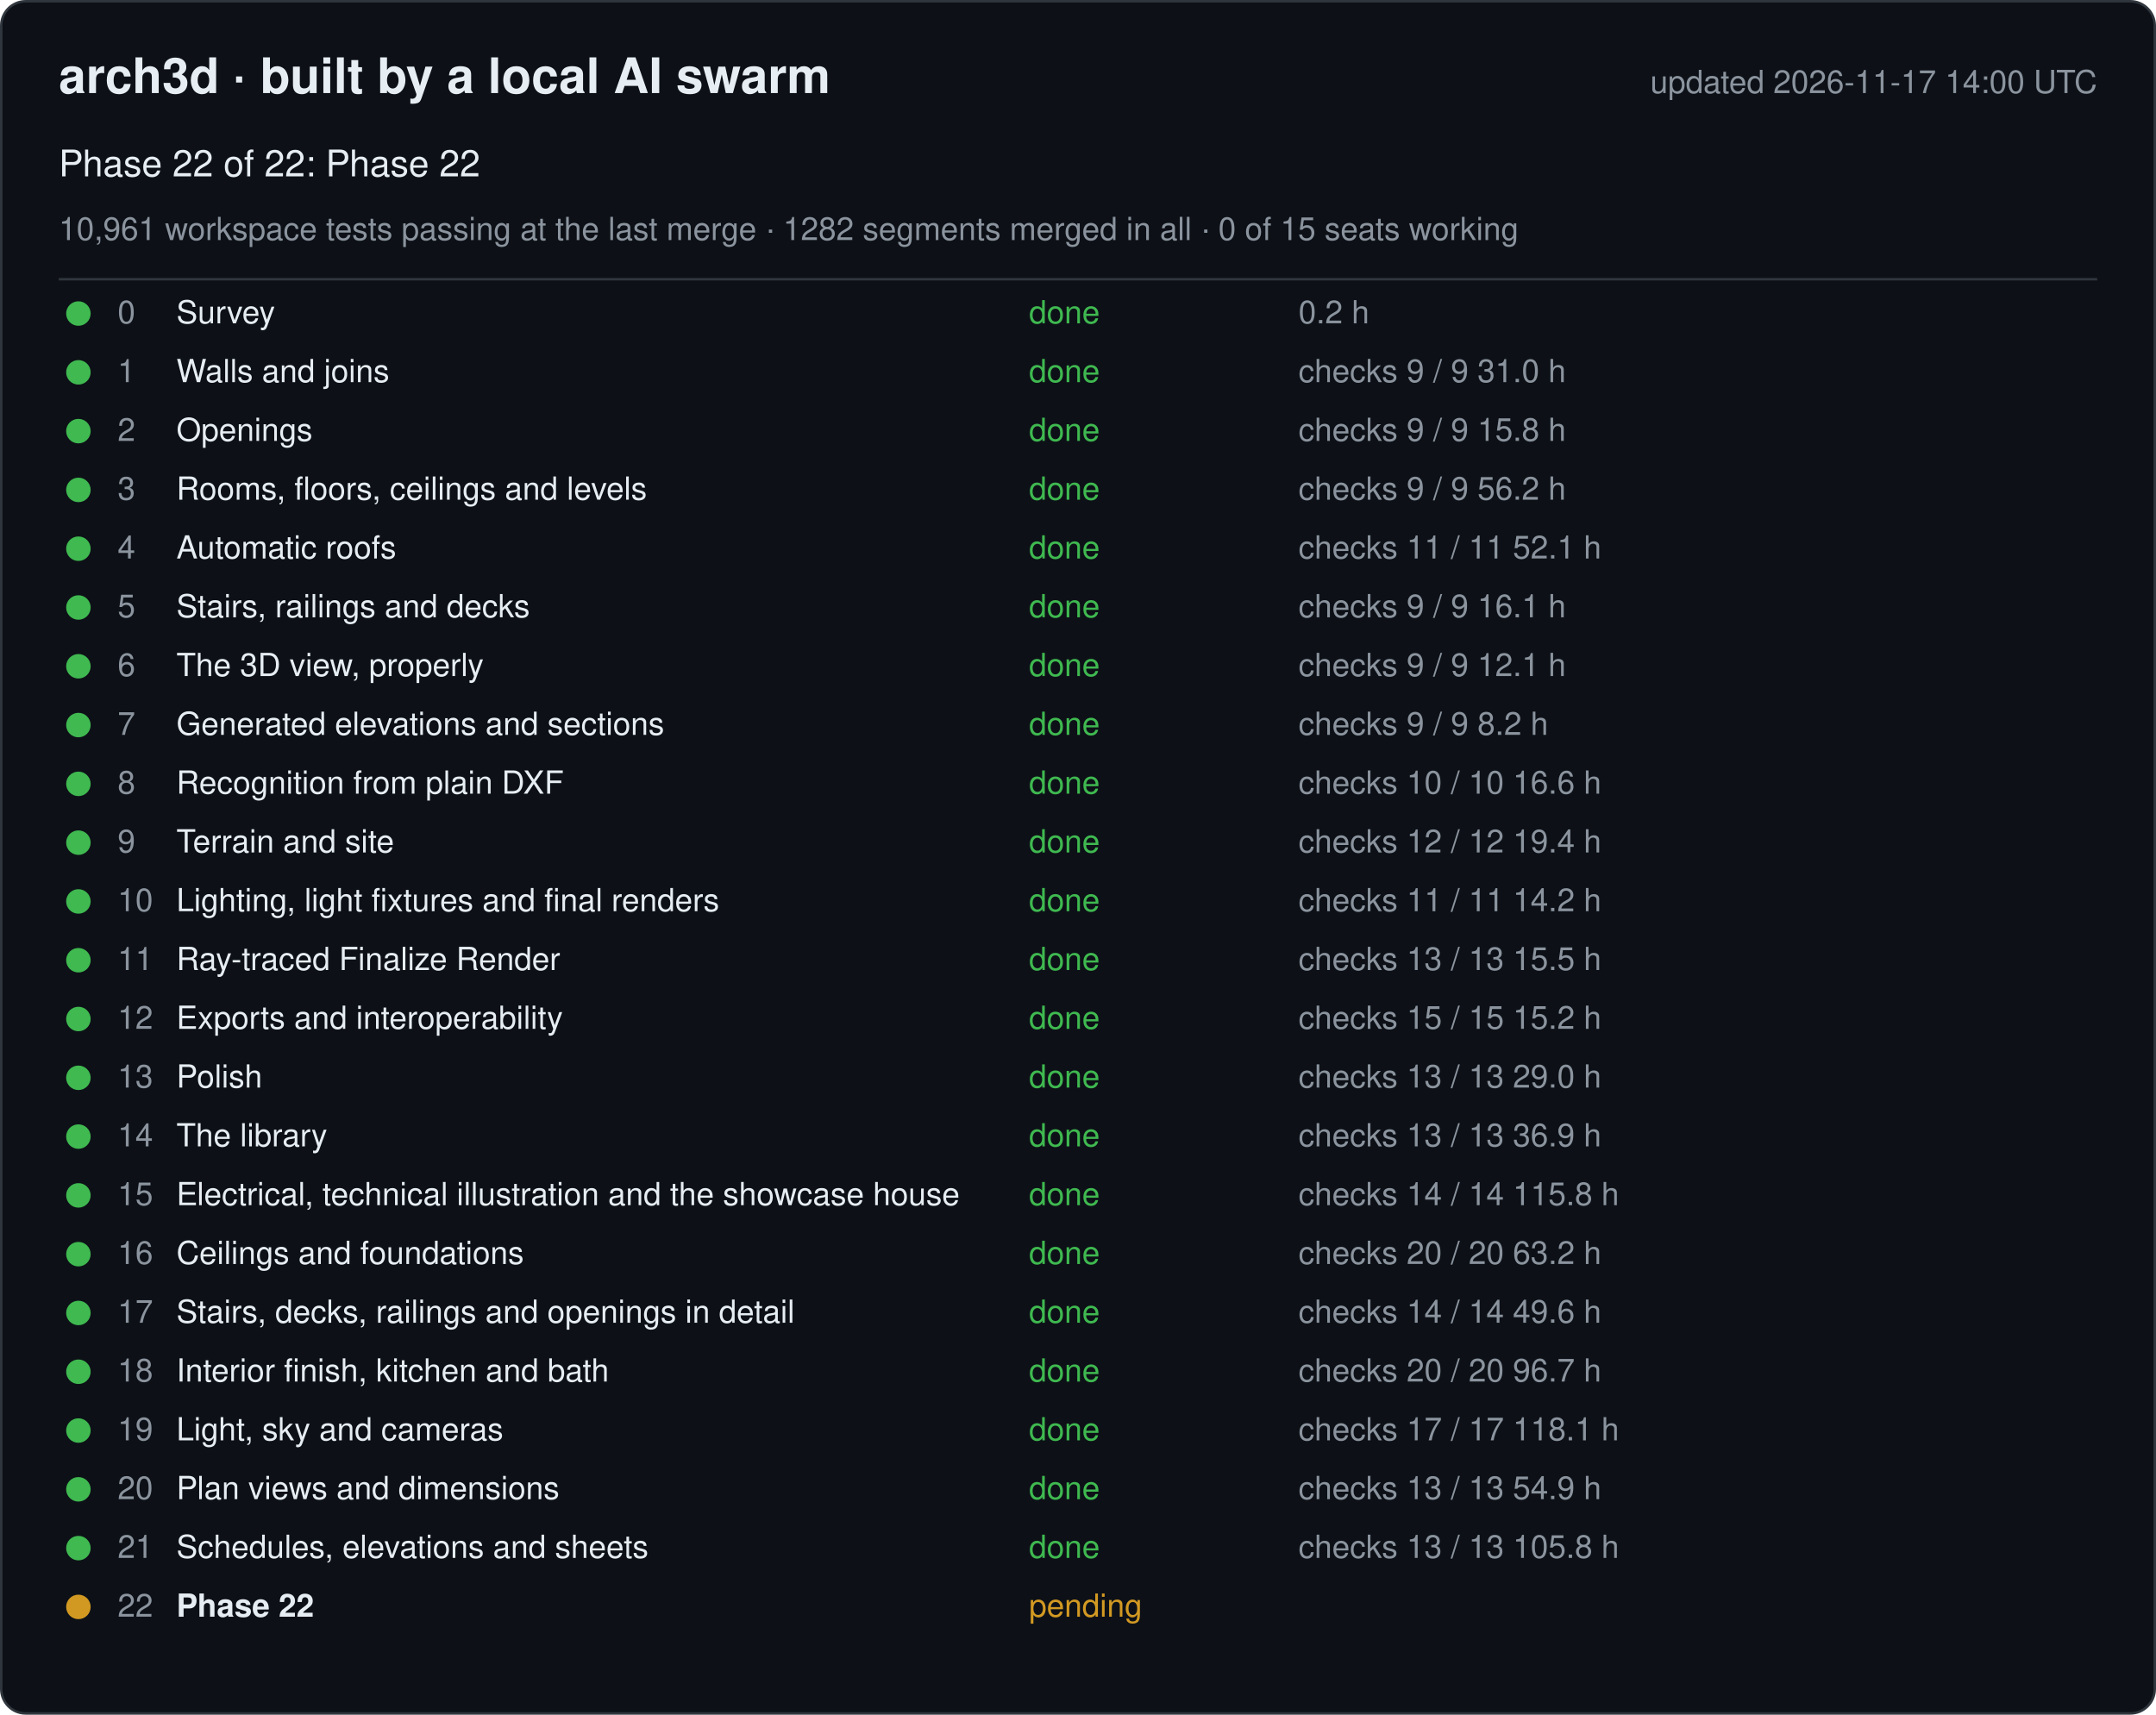
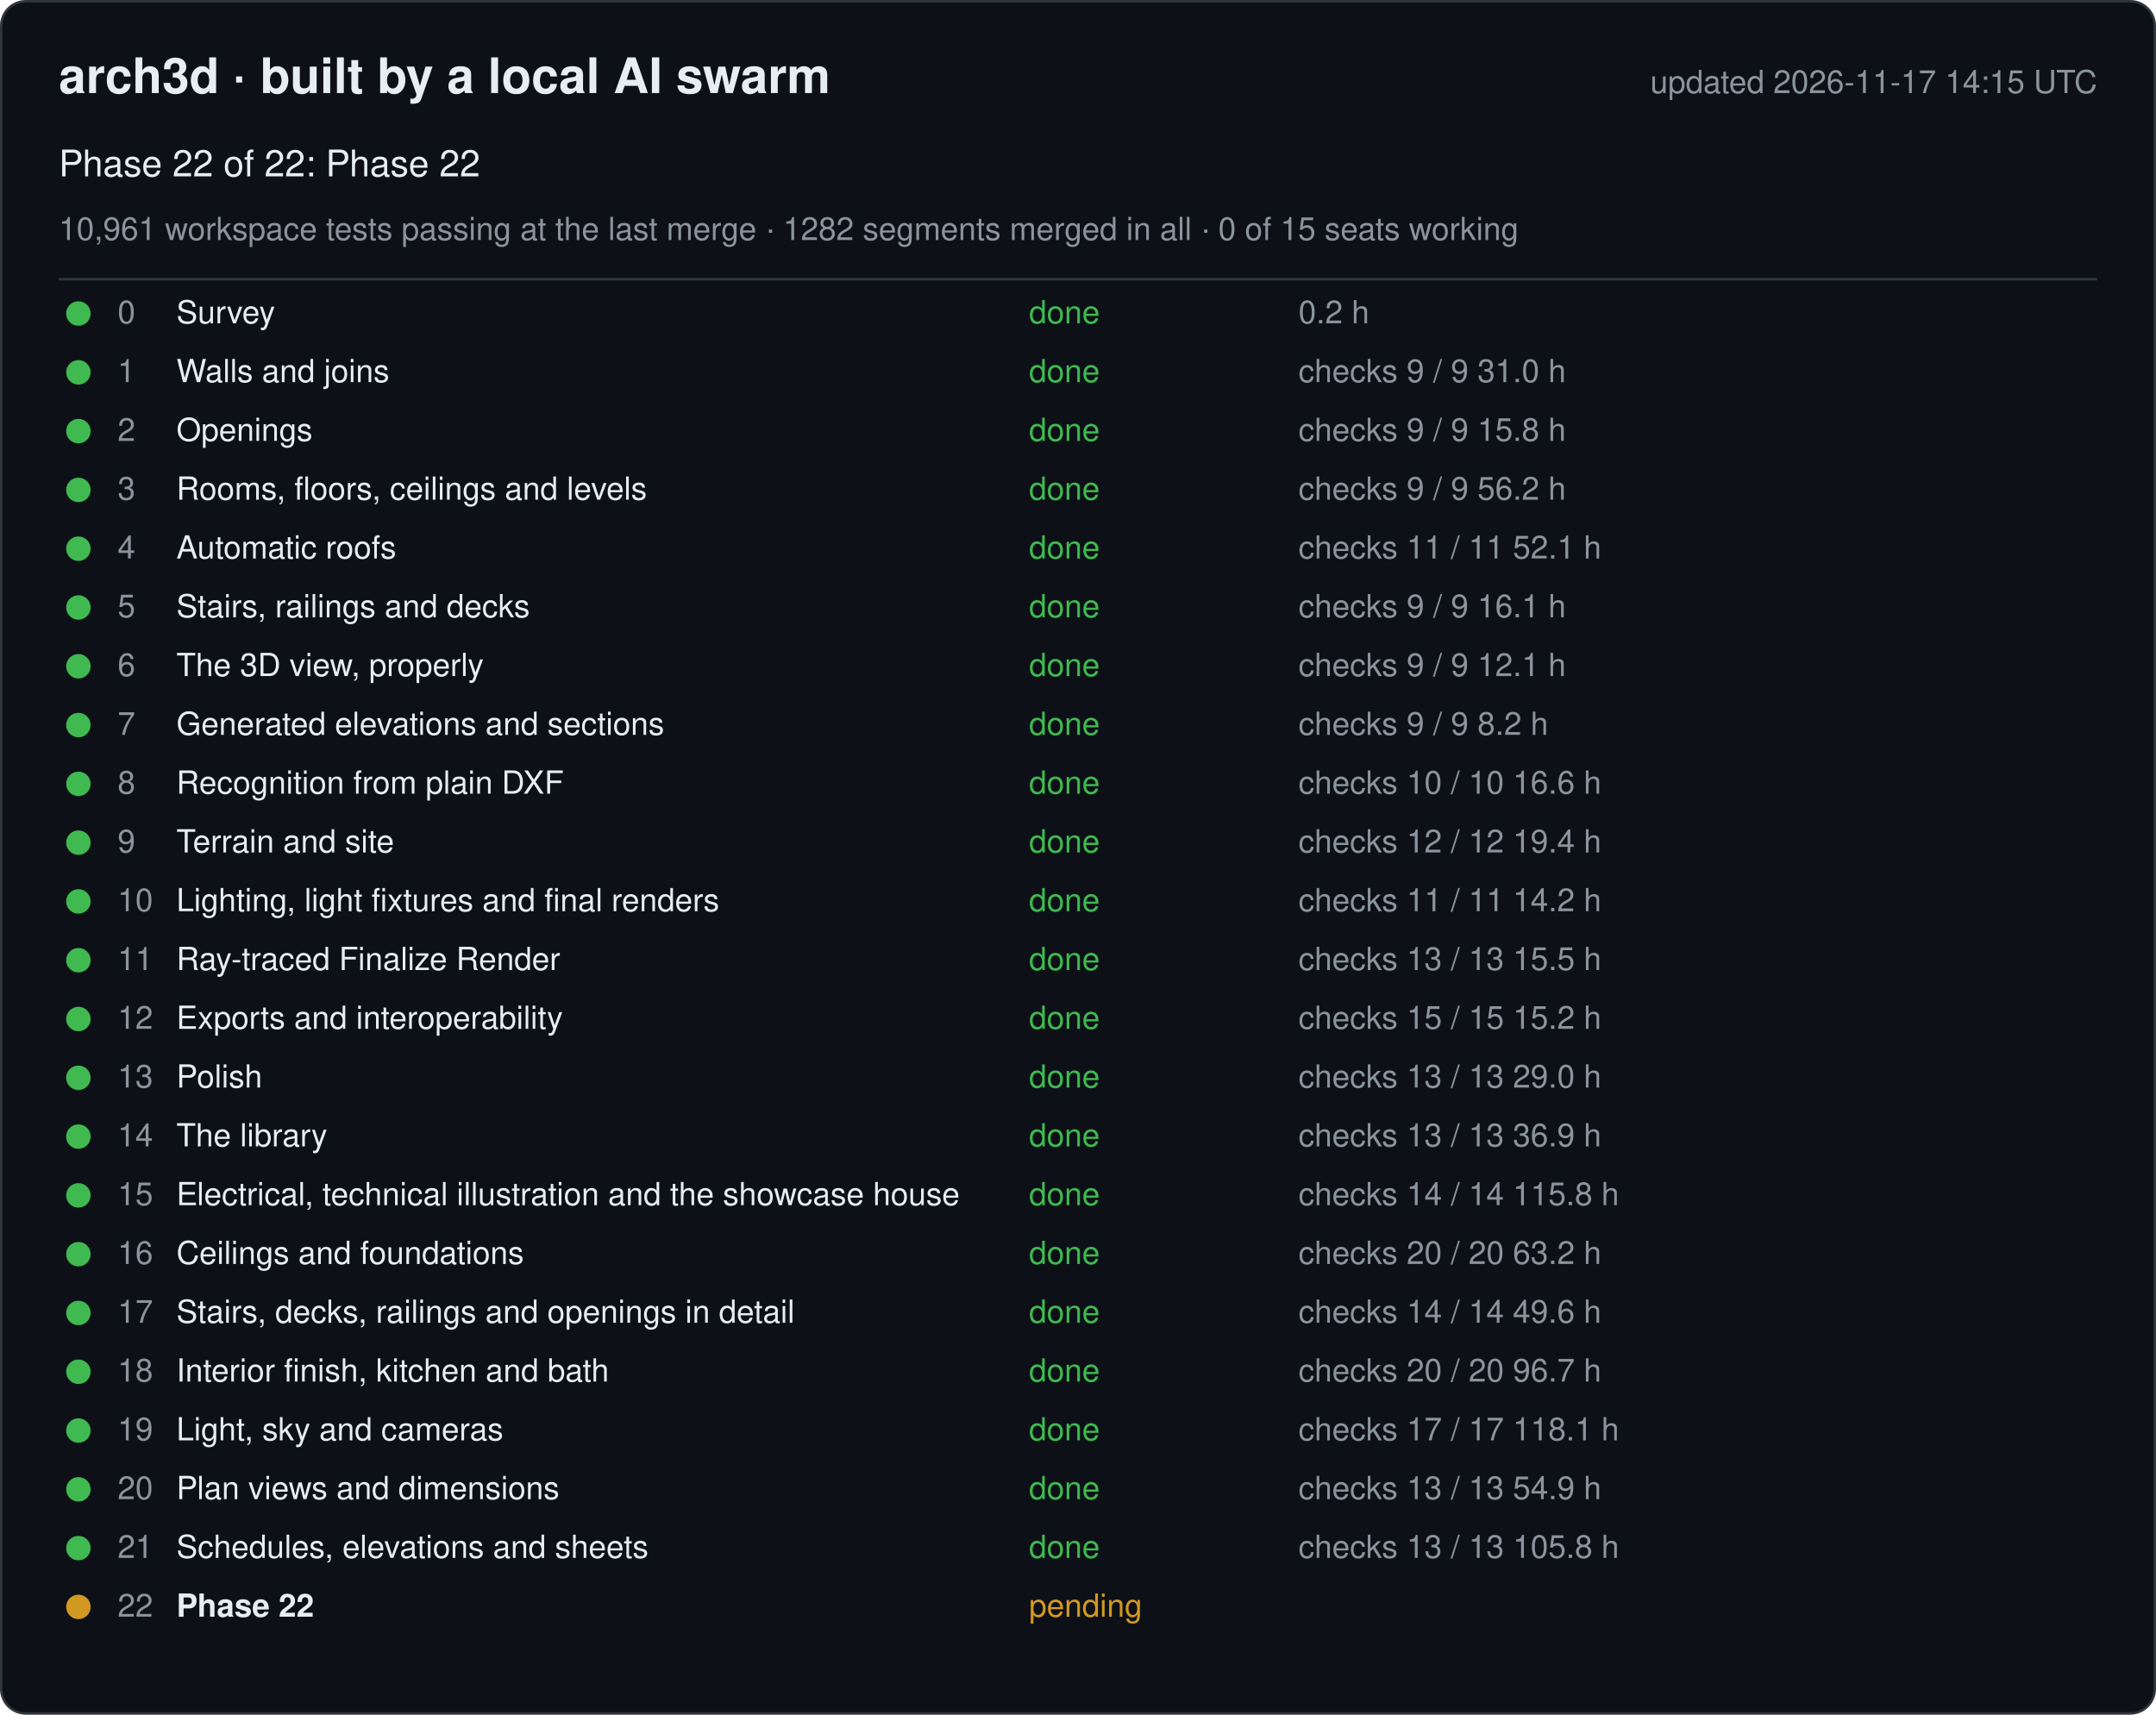
<svg xmlns="http://www.w3.org/2000/svg" width="880" height="700" viewBox="0 0 880 700" font-family="-apple-system, Segoe UI, Helvetica, Arial, sans-serif">
  <rect x="0.5" y="0.5" width="879" height="699" rx="10" fill="#0d1117" stroke="#30363d" />
  <text x="24" y="38" font-size="20" font-weight="600" fill="#e6edf3">arch3d · built by a local AI swarm</text>
-   <text x="856" y="38" font-size="13" fill="#8b949e" text-anchor="end">updated 2026-11-17 14:00 UTC</text>
+   <text x="856" y="38" font-size="13" fill="#8b949e" text-anchor="end">updated 2026-11-17 14:15 UTC</text>
  <text x="24" y="72" font-size="15" fill="#e6edf3">Phase 22 of 22: Phase 22</text>
  <text x="24" y="98" font-size="13" fill="#8b949e">10,961 workspace tests passing at the last merge · 1282 segments merged in all · 0 of 15 seats working</text>
  <line x1="24" y1="114" x2="856" y2="114" stroke="#30363d" />
  <g data-phase="0">
    <circle cx="32" cy="128" r="5" fill="#3fb950" />
    <text x="48" y="132" font-size="13" fill="#8b949e">0</text>
    <text x="72" y="132" font-size="13" fill="#e6edf3">Survey</text>
    <text x="420" y="132" font-size="13" fill="#3fb950">done</text>
    <text x="530" y="132" font-size="13" fill="#8b949e">0.2 h</text>
  </g>
  <g data-phase="1">
    <circle cx="32" cy="152" r="5" fill="#3fb950" />
    <text x="48" y="156" font-size="13" fill="#8b949e">1</text>
    <text x="72" y="156" font-size="13" fill="#e6edf3">Walls and joins</text>
    <text x="420" y="156" font-size="13" fill="#3fb950">done</text>
    <text x="530" y="156" font-size="13" fill="#8b949e">checks 9 / 9   31.0 h</text>
  </g>
  <g data-phase="2">
    <circle cx="32" cy="176" r="5" fill="#3fb950" />
    <text x="48" y="180" font-size="13" fill="#8b949e">2</text>
    <text x="72" y="180" font-size="13" fill="#e6edf3">Openings</text>
    <text x="420" y="180" font-size="13" fill="#3fb950">done</text>
    <text x="530" y="180" font-size="13" fill="#8b949e">checks 9 / 9   15.8 h</text>
  </g>
  <g data-phase="3">
    <circle cx="32" cy="200" r="5" fill="#3fb950" />
    <text x="48" y="204" font-size="13" fill="#8b949e">3</text>
    <text x="72" y="204" font-size="13" fill="#e6edf3">Rooms, floors, ceilings and levels</text>
    <text x="420" y="204" font-size="13" fill="#3fb950">done</text>
    <text x="530" y="204" font-size="13" fill="#8b949e">checks 9 / 9   56.2 h</text>
  </g>
  <g data-phase="4">
    <circle cx="32" cy="224" r="5" fill="#3fb950" />
    <text x="48" y="228" font-size="13" fill="#8b949e">4</text>
    <text x="72" y="228" font-size="13" fill="#e6edf3">Automatic roofs</text>
    <text x="420" y="228" font-size="13" fill="#3fb950">done</text>
    <text x="530" y="228" font-size="13" fill="#8b949e">checks 11 / 11   52.1 h</text>
  </g>
  <g data-phase="5">
    <circle cx="32" cy="248" r="5" fill="#3fb950" />
    <text x="48" y="252" font-size="13" fill="#8b949e">5</text>
    <text x="72" y="252" font-size="13" fill="#e6edf3">Stairs, railings and decks</text>
    <text x="420" y="252" font-size="13" fill="#3fb950">done</text>
    <text x="530" y="252" font-size="13" fill="#8b949e">checks 9 / 9   16.1 h</text>
  </g>
  <g data-phase="6">
    <circle cx="32" cy="272" r="5" fill="#3fb950" />
    <text x="48" y="276" font-size="13" fill="#8b949e">6</text>
    <text x="72" y="276" font-size="13" fill="#e6edf3">The 3D view, properly</text>
    <text x="420" y="276" font-size="13" fill="#3fb950">done</text>
    <text x="530" y="276" font-size="13" fill="#8b949e">checks 9 / 9   12.1 h</text>
  </g>
  <g data-phase="7">
    <circle cx="32" cy="296" r="5" fill="#3fb950" />
    <text x="48" y="300" font-size="13" fill="#8b949e">7</text>
    <text x="72" y="300" font-size="13" fill="#e6edf3">Generated elevations and sections</text>
    <text x="420" y="300" font-size="13" fill="#3fb950">done</text>
    <text x="530" y="300" font-size="13" fill="#8b949e">checks 9 / 9   8.2 h</text>
  </g>
  <g data-phase="8">
    <circle cx="32" cy="320" r="5" fill="#3fb950" />
    <text x="48" y="324" font-size="13" fill="#8b949e">8</text>
    <text x="72" y="324" font-size="13" fill="#e6edf3">Recognition from plain DXF</text>
    <text x="420" y="324" font-size="13" fill="#3fb950">done</text>
    <text x="530" y="324" font-size="13" fill="#8b949e">checks 10 / 10   16.6 h</text>
  </g>
  <g data-phase="9">
    <circle cx="32" cy="344" r="5" fill="#3fb950" />
    <text x="48" y="348" font-size="13" fill="#8b949e">9</text>
    <text x="72" y="348" font-size="13" fill="#e6edf3">Terrain and site</text>
    <text x="420" y="348" font-size="13" fill="#3fb950">done</text>
    <text x="530" y="348" font-size="13" fill="#8b949e">checks 12 / 12   19.4 h</text>
  </g>
  <g data-phase="10">
    <circle cx="32" cy="368" r="5" fill="#3fb950" />
    <text x="48" y="372" font-size="13" fill="#8b949e">10</text>
    <text x="72" y="372" font-size="13" fill="#e6edf3">Lighting, light fixtures and final renders</text>
    <text x="420" y="372" font-size="13" fill="#3fb950">done</text>
    <text x="530" y="372" font-size="13" fill="#8b949e">checks 11 / 11   14.2 h</text>
  </g>
  <g data-phase="11">
    <circle cx="32" cy="392" r="5" fill="#3fb950" />
    <text x="48" y="396" font-size="13" fill="#8b949e">11</text>
    <text x="72" y="396" font-size="13" fill="#e6edf3">Ray-traced Finalize Render</text>
    <text x="420" y="396" font-size="13" fill="#3fb950">done</text>
    <text x="530" y="396" font-size="13" fill="#8b949e">checks 13 / 13   15.5 h</text>
  </g>
  <g data-phase="12">
    <circle cx="32" cy="416" r="5" fill="#3fb950" />
    <text x="48" y="420" font-size="13" fill="#8b949e">12</text>
    <text x="72" y="420" font-size="13" fill="#e6edf3">Exports and interoperability</text>
    <text x="420" y="420" font-size="13" fill="#3fb950">done</text>
    <text x="530" y="420" font-size="13" fill="#8b949e">checks 15 / 15   15.2 h</text>
  </g>
  <g data-phase="13">
    <circle cx="32" cy="440" r="5" fill="#3fb950" />
    <text x="48" y="444" font-size="13" fill="#8b949e">13</text>
    <text x="72" y="444" font-size="13" fill="#e6edf3">Polish</text>
    <text x="420" y="444" font-size="13" fill="#3fb950">done</text>
    <text x="530" y="444" font-size="13" fill="#8b949e">checks 13 / 13   29.0 h</text>
  </g>
  <g data-phase="14">
    <circle cx="32" cy="464" r="5" fill="#3fb950" />
    <text x="48" y="468" font-size="13" fill="#8b949e">14</text>
    <text x="72" y="468" font-size="13" fill="#e6edf3">The library</text>
    <text x="420" y="468" font-size="13" fill="#3fb950">done</text>
    <text x="530" y="468" font-size="13" fill="#8b949e">checks 13 / 13   36.9 h</text>
  </g>
  <g data-phase="15">
    <circle cx="32" cy="488" r="5" fill="#3fb950" />
    <text x="48" y="492" font-size="13" fill="#8b949e">15</text>
    <text x="72" y="492" font-size="13" fill="#e6edf3">Electrical, technical illustration and the showcase house</text>
    <text x="420" y="492" font-size="13" fill="#3fb950">done</text>
    <text x="530" y="492" font-size="13" fill="#8b949e">checks 14 / 14   115.8 h</text>
  </g>
  <g data-phase="16">
    <circle cx="32" cy="512" r="5" fill="#3fb950" />
    <text x="48" y="516" font-size="13" fill="#8b949e">16</text>
    <text x="72" y="516" font-size="13" fill="#e6edf3">Ceilings and foundations</text>
    <text x="420" y="516" font-size="13" fill="#3fb950">done</text>
    <text x="530" y="516" font-size="13" fill="#8b949e">checks 20 / 20   63.2 h</text>
  </g>
  <g data-phase="17">
    <circle cx="32" cy="536" r="5" fill="#3fb950" />
    <text x="48" y="540" font-size="13" fill="#8b949e">17</text>
    <text x="72" y="540" font-size="13" fill="#e6edf3">Stairs, decks, railings and openings in detail</text>
    <text x="420" y="540" font-size="13" fill="#3fb950">done</text>
    <text x="530" y="540" font-size="13" fill="#8b949e">checks 14 / 14   49.6 h</text>
  </g>
  <g data-phase="18">
    <circle cx="32" cy="560" r="5" fill="#3fb950" />
    <text x="48" y="564" font-size="13" fill="#8b949e">18</text>
    <text x="72" y="564" font-size="13" fill="#e6edf3">Interior finish, kitchen and bath</text>
    <text x="420" y="564" font-size="13" fill="#3fb950">done</text>
    <text x="530" y="564" font-size="13" fill="#8b949e">checks 20 / 20   96.7 h</text>
  </g>
  <g data-phase="19">
    <circle cx="32" cy="584" r="5" fill="#3fb950" />
    <text x="48" y="588" font-size="13" fill="#8b949e">19</text>
    <text x="72" y="588" font-size="13" fill="#e6edf3">Light, sky and cameras</text>
    <text x="420" y="588" font-size="13" fill="#3fb950">done</text>
    <text x="530" y="588" font-size="13" fill="#8b949e">checks 17 / 17   118.1 h</text>
  </g>
  <g data-phase="20">
    <circle cx="32" cy="608" r="5" fill="#3fb950" />
    <text x="48" y="612" font-size="13" fill="#8b949e">20</text>
    <text x="72" y="612" font-size="13" fill="#e6edf3">Plan views and dimensions</text>
    <text x="420" y="612" font-size="13" fill="#3fb950">done</text>
    <text x="530" y="612" font-size="13" fill="#8b949e">checks 13 / 13   54.9 h</text>
  </g>
  <g data-phase="21">
    <circle cx="32" cy="632" r="5" fill="#3fb950" />
    <text x="48" y="636" font-size="13" fill="#8b949e">21</text>
    <text x="72" y="636" font-size="13" fill="#e6edf3">Schedules, elevations and sheets</text>
    <text x="420" y="636" font-size="13" fill="#3fb950">done</text>
    <text x="530" y="636" font-size="13" fill="#8b949e">checks 13 / 13   105.8 h</text>
  </g>
  <g data-phase="22">
    <circle cx="32" cy="656" r="5" fill="#d29922" />
    <text x="48" y="660" font-size="13" fill="#8b949e">22</text>
    <text x="72" y="660" font-size="13" fill="#e6edf3" font-weight="600">Phase 22</text>
    <text x="420" y="660" font-size="13" fill="#d29922">pending</text>
    <text x="530" y="660" font-size="13" fill="#8b949e" />
  </g>
</svg>
